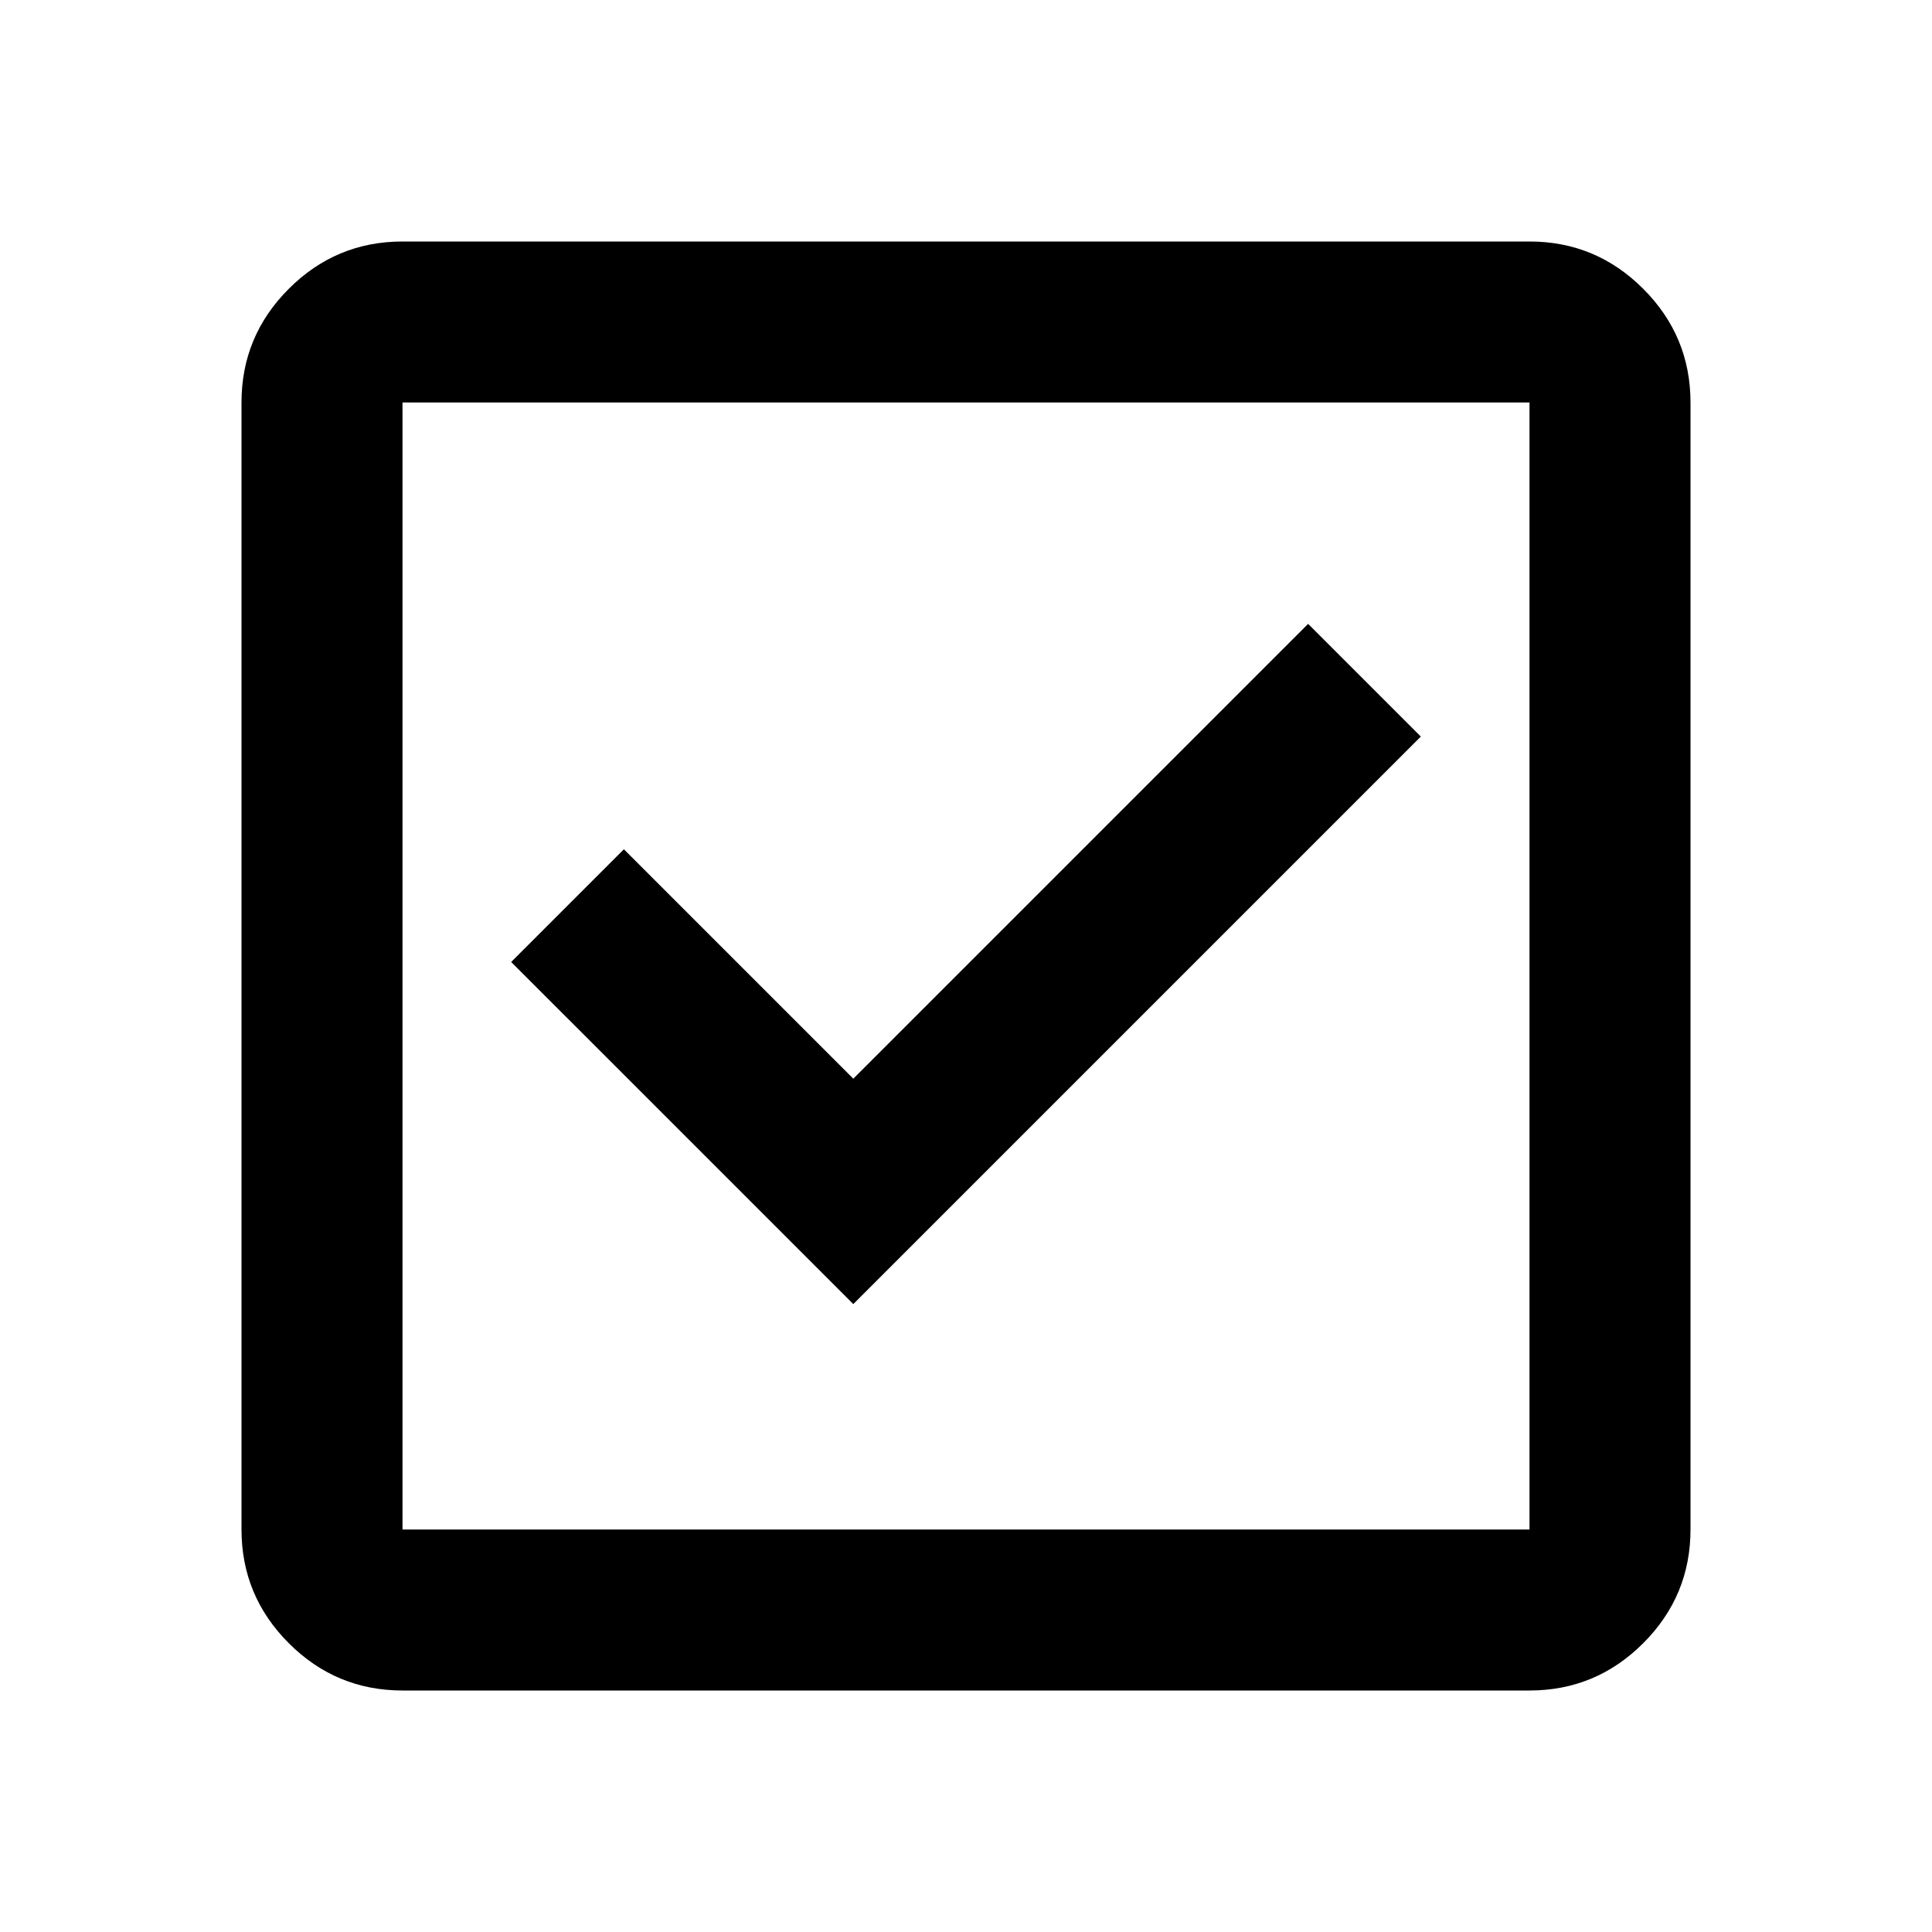
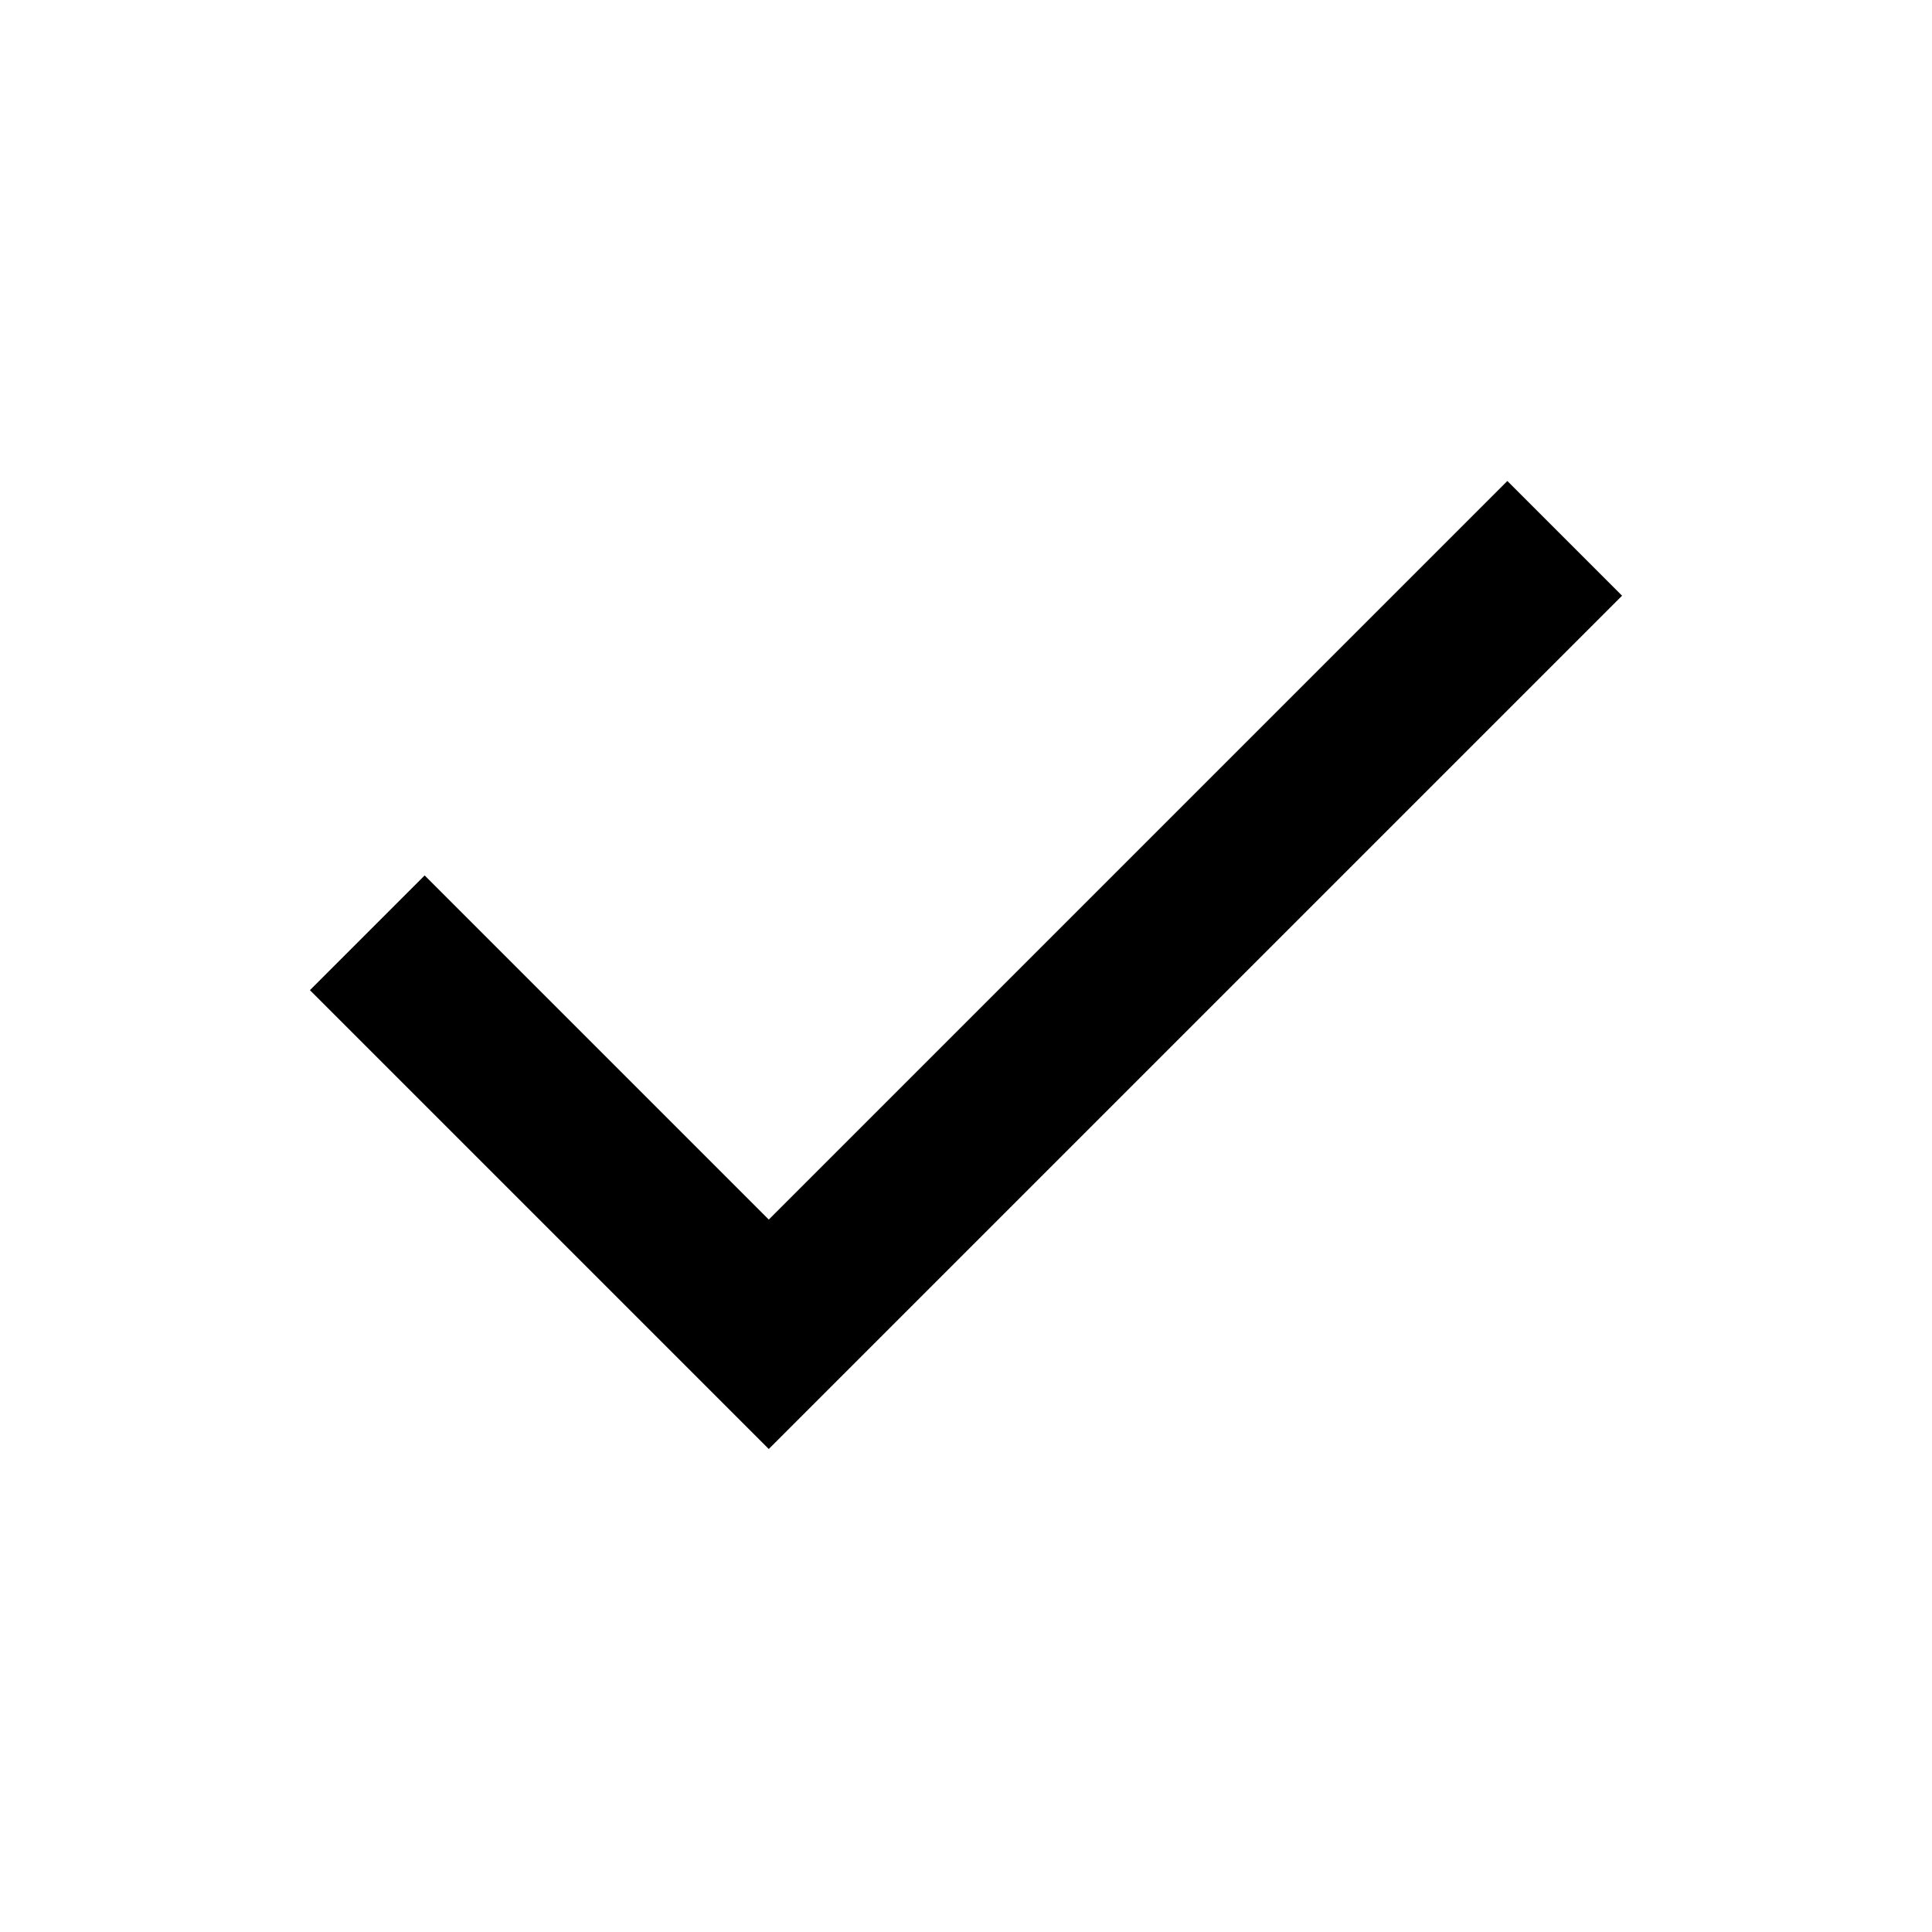
<svg xmlns="http://www.w3.org/2000/svg" height="24px" viewBox="0 -960 960 960" width="24px" fill="black">
-   <path d="m424-312 282-282-56-56-226 226-114-114-56 56 170 170ZM200-120q-33 0-56.5-23.5T120-200v-560q0-33 23.5-56.5T200-840h560q33 0 56.5 23.5T840-760v560q0 33-23.5 56.5T760-120H200Zm0-80h560v-560H200v560Zm0-560v560-560Z" />
+   <path d="M382-240 154-468l57-57 171 171 367-367 57 57-424 424Z" />
</svg>
